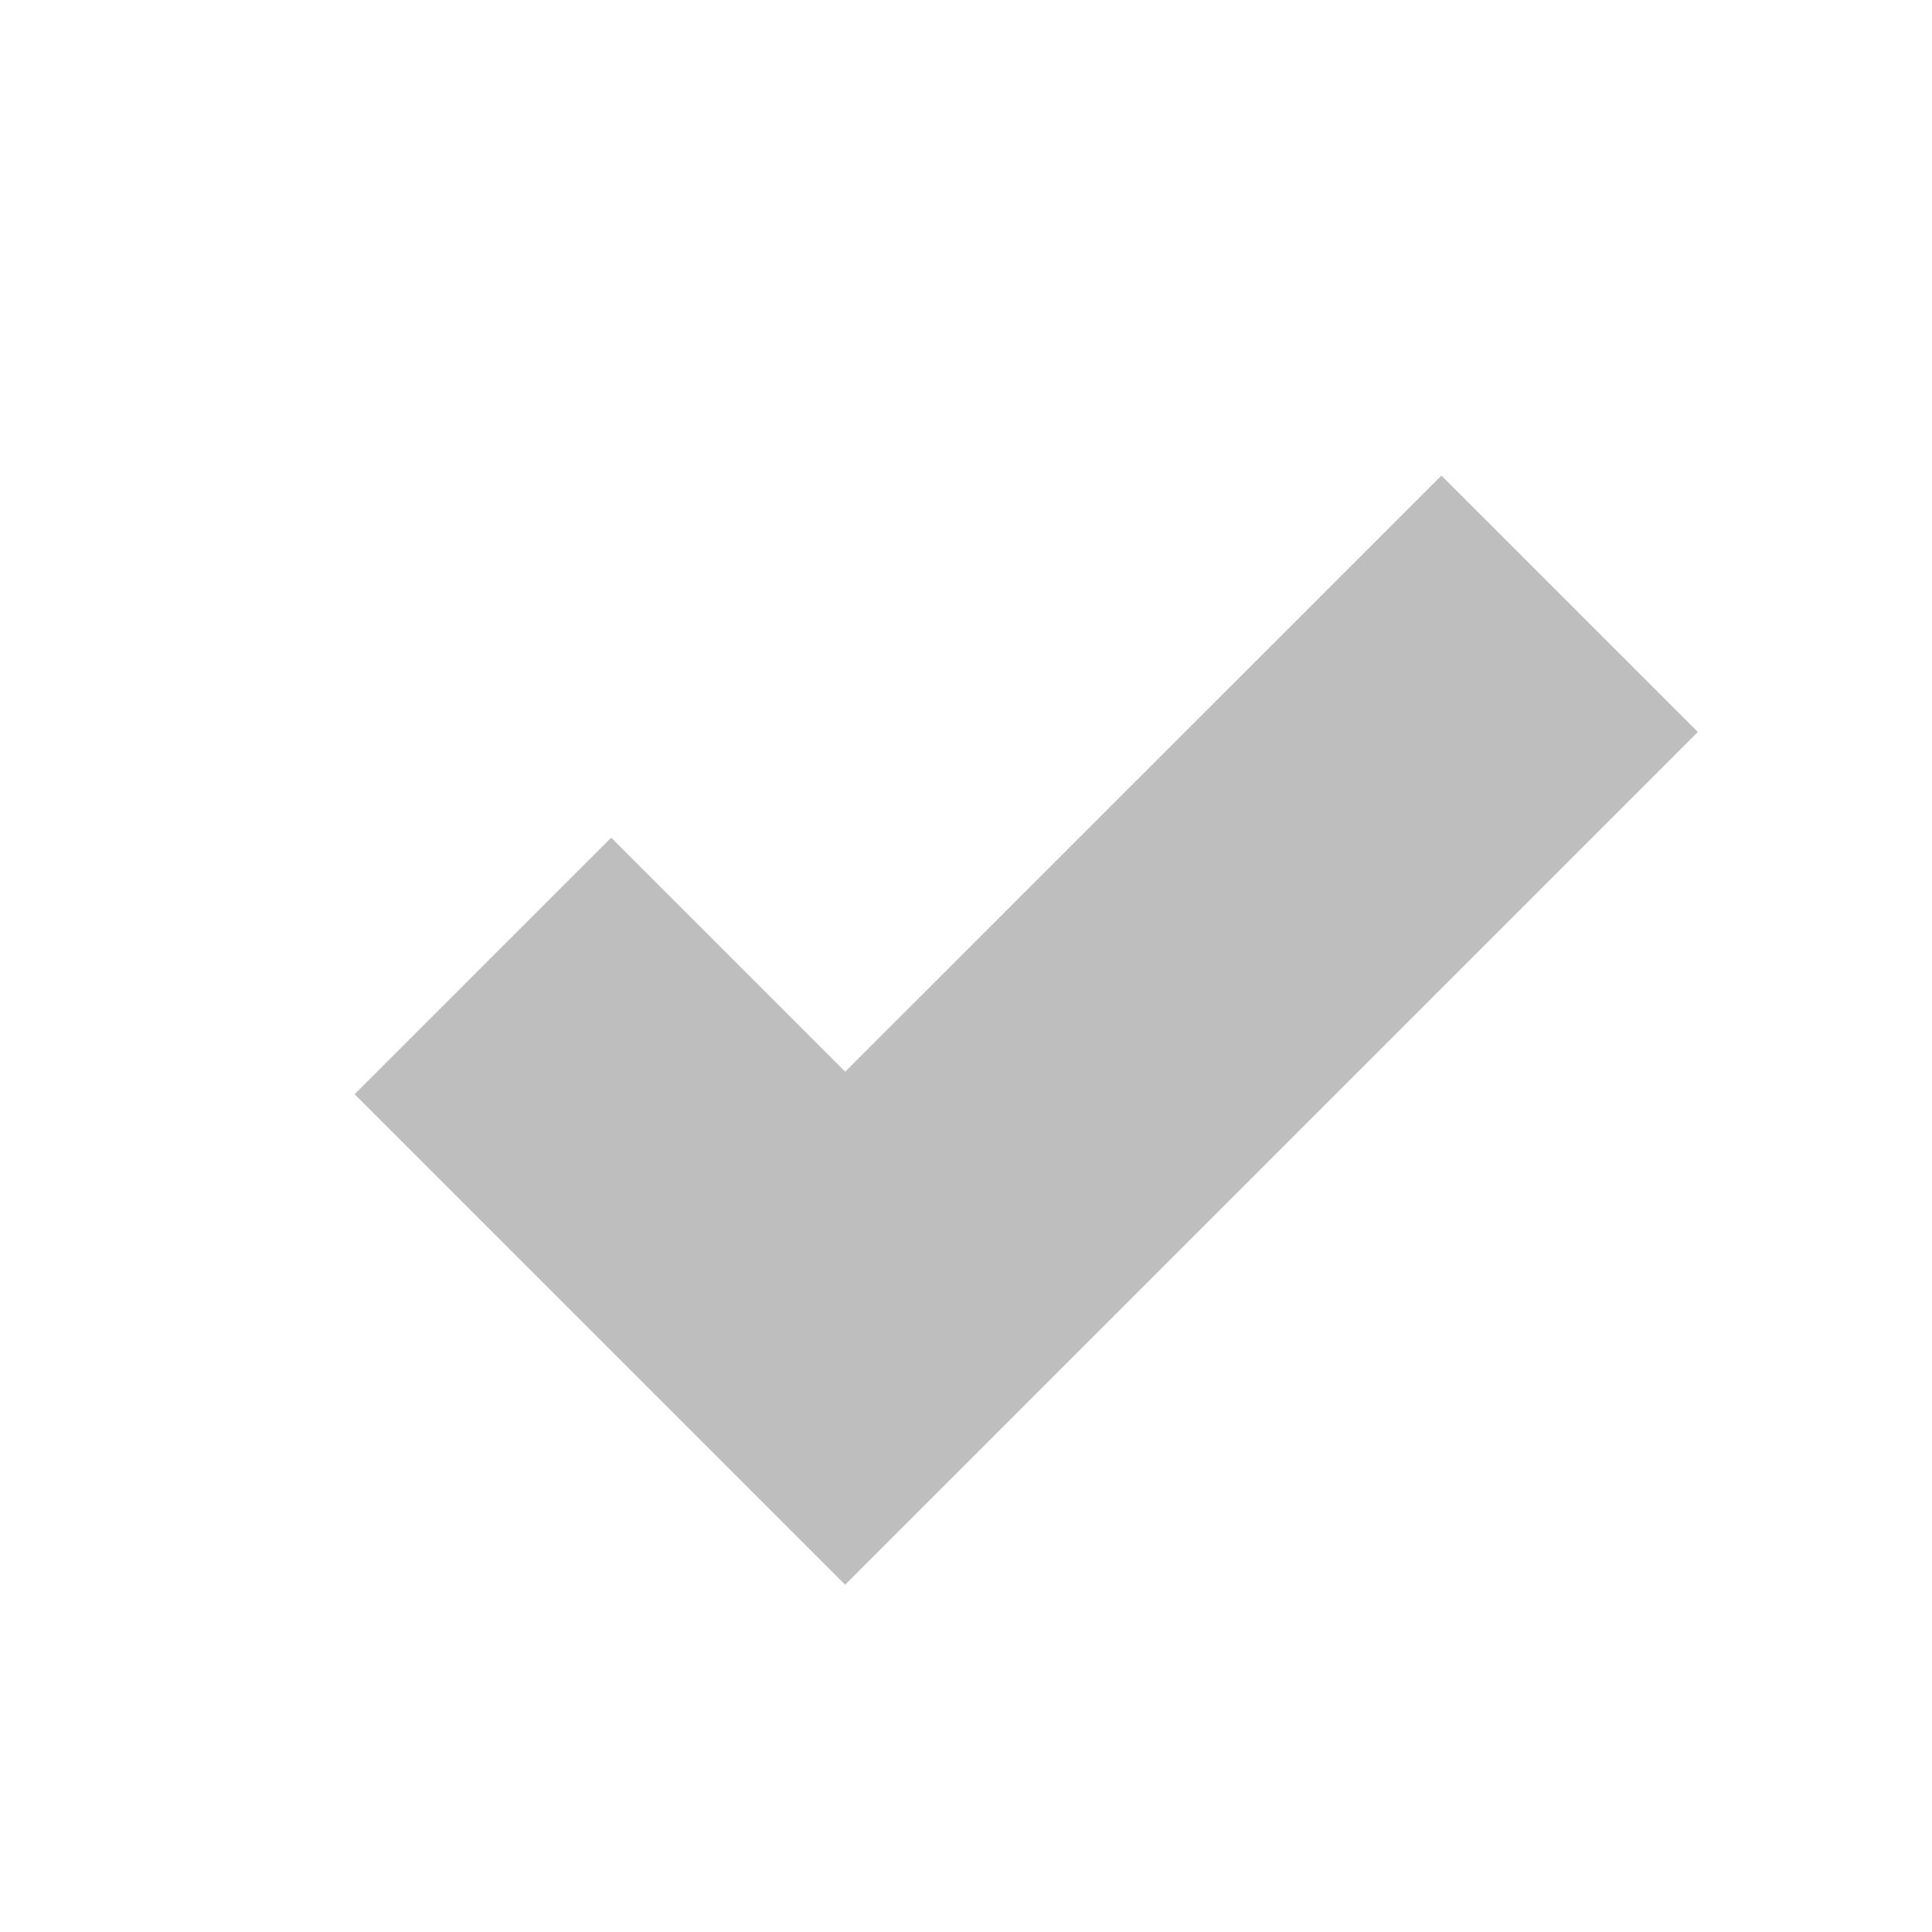
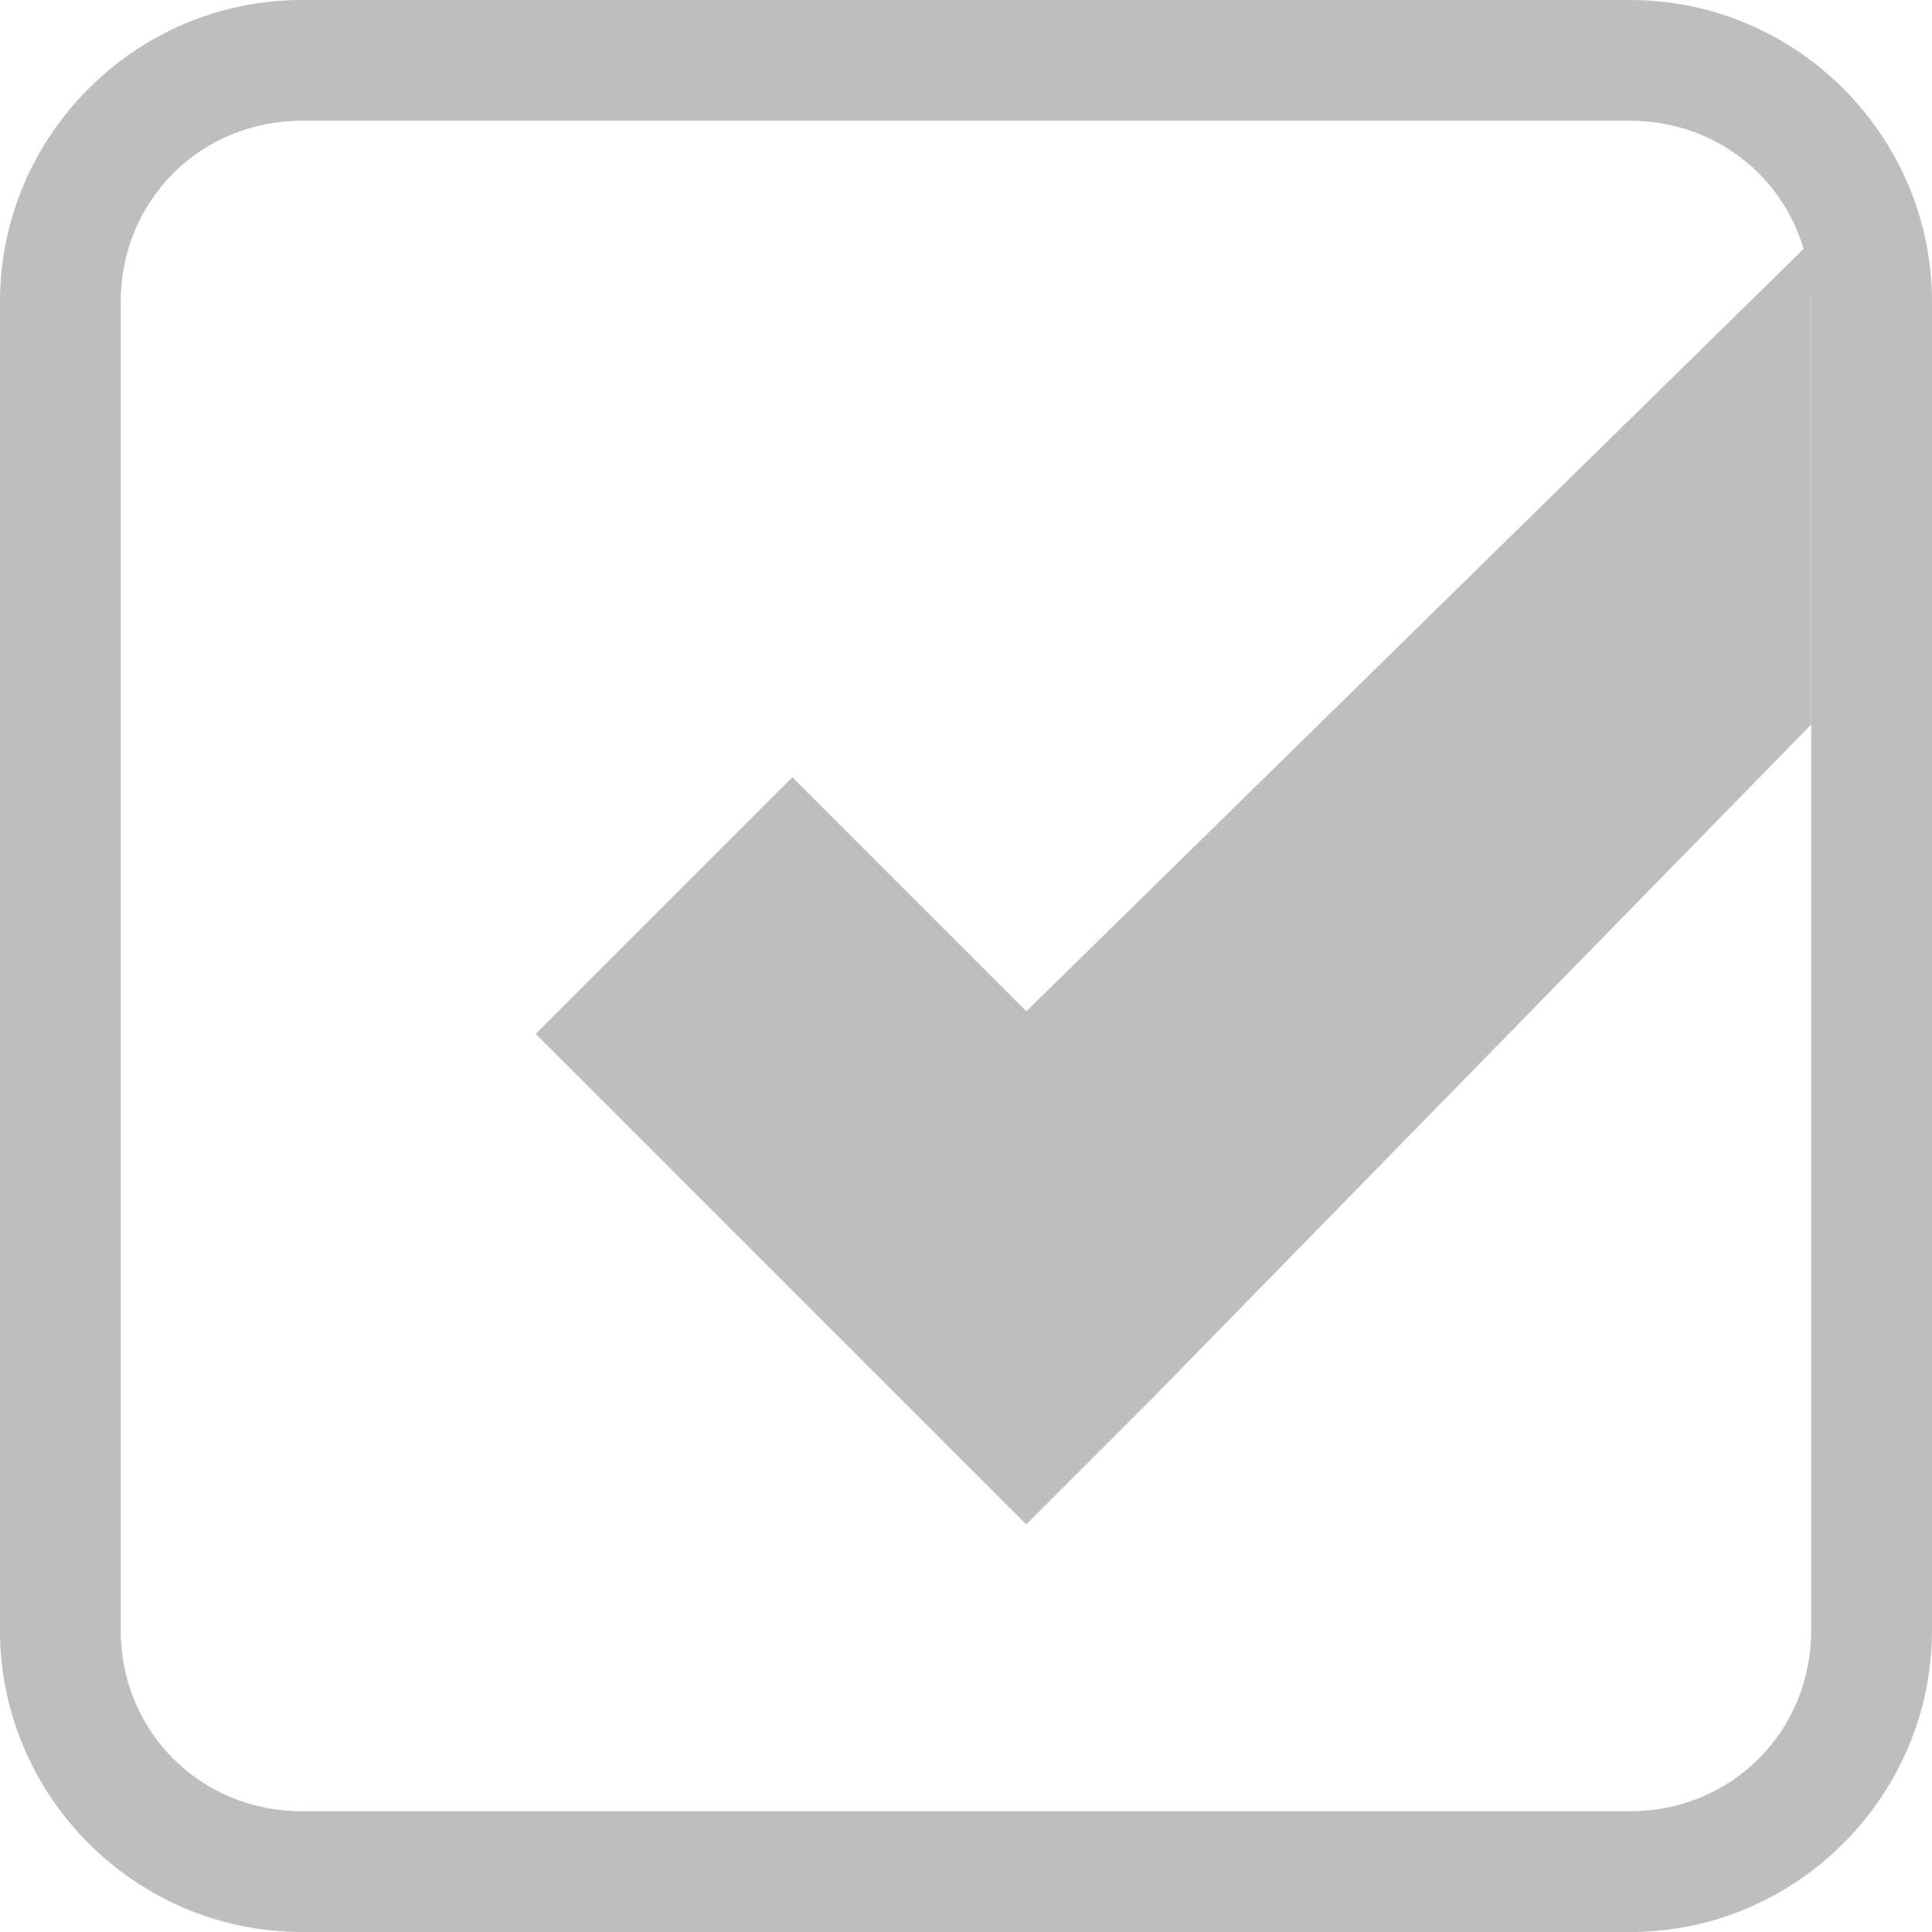
<svg xmlns="http://www.w3.org/2000/svg" height="16" id="svg7384" version="1.1" width="16">
  <defs id="defs7386" />
-   <g id="layer9" style="display:inline" transform="translate(-261.0002,-317)">
-     <path d="M 272.938,320.938 268,325.875 l -1.938,-1.938 -2.125,2.125 3,3 1.062,1.062 1.062,-1.062 6,-6 -2.125,-2.125 z" id="path5770" style="font-size:medium;font-style:normal;font-variant:normal;font-weight:normal;font-stretch:normal;text-indent:0;text-align:start;text-decoration:none;line-height:normal;letter-spacing:normal;word-spacing:normal;text-transform:none;direction:ltr;block-progression:tb;writing-mode:lr-tb;text-anchor:start;baseline-shift:baseline;color:#000000;fill:#bebebe;fill-opacity:1;stroke:none;stroke-width:3;marker:none;visibility:visible;display:inline;overflow:visible;enable-background:accumulate;font-family:Sans;-inkscape-font-specification:Sans" />
+   <g id="layer9" style="display:inline" transform="translate(-401.0002,-337)">
+     <path d="m 403.5,337 c -1.376,0 -2.5,1.124 -2.5,2.5 l 0,11 c 0,1.376 1.124,2.5 2.5,2.5 l 11,0 c 1.376,0 2.5,-1.124 2.5,-2.5 l 0,-11 c 0,-1.376 -1.124,-2.5 -2.5,-2.5 l -11,0 z m 0,1 11,0 c 0.84,0 1.5,0.66 1.5,1.5 l 0,11 c 0,0.84 -0.66,1.5 -1.5,1.5 l -11,0 c -0.84,0 -1.5,-0.66 -1.5,-1.5 l 0,-11 c 0,-0.84 0.66,-1.5 1.5,-1.5 z" id="rect9618-8" style="font-size:medium;font-style:normal;font-variant:normal;font-weight:normal;font-stretch:normal;text-indent:0;text-align:start;text-decoration:none;line-height:normal;letter-spacing:normal;word-spacing:normal;text-transform:none;direction:ltr;block-progression:tb;writing-mode:lr-tb;text-anchor:start;baseline-shift:baseline;color:#000000;fill:#bebebe;fill-opacity:1;stroke:none;stroke-width:1;marker:none;visibility:visible;display:inline;overflow:visible;enable-background:accumulate;font-family:Sans;-inkscape-font-specification:Sans" />
+     <path d="m 416,339 -6.5,6.375 -1.938,-1.938 -2.125,2.125 3,3 1.062,1.062 1.062,-1.062 L 416,343 z" id="path8913-6-7-1-5-1" style="font-size:medium;font-style:normal;font-variant:normal;font-weight:normal;font-stretch:normal;text-indent:0;text-align:start;text-decoration:none;line-height:normal;letter-spacing:normal;word-spacing:normal;text-transform:none;direction:ltr;block-progression:tb;writing-mode:lr-tb;text-anchor:start;baseline-shift:baseline;color:#000000;fill:#bebebe;fill-opacity:1;stroke:none;stroke-width:3;marker:none;visibility:visible;display:inline;overflow:visible;enable-background:accumulate;font-family:Sans;-inkscape-font-specification:Sans" />
  </g>
-   <g id="layer10" style="display:inline" transform="translate(-261.0002,-317)" />
-   <g id="layer11" transform="translate(-261.0002,-317)" />
-   <g id="layer13" style="display:inline" transform="translate(-261.0002,-317)" />
-   <g id="layer14" transform="translate(-261.0002,-317)" />
-   <g id="layer15" style="display:inline" transform="translate(-261.0002,-317)" />
-   <g id="g71291" style="display:inline" transform="translate(-261.0002,-317)" />
-   <g id="g4953" style="display:inline" transform="translate(-261.0002,-317)" />
-   <g id="layer12" style="display:inline" transform="translate(-261.0002,-317)" />
+   <g id="layer10" style="display:inline" transform="translate(-401.0002,-337)" />
+   <g id="layer11" transform="translate(-401.0002,-337)" />
+   <g id="layer13" style="display:inline" transform="translate(-401.0002,-337)" />
+   <g id="layer14" transform="translate(-401.0002,-337)" />
+   <g id="layer15" style="display:inline" transform="translate(-401.0002,-337)" />
+   <g id="g71291" style="display:inline" transform="translate(-401.0002,-337)" />
+   <g id="g4953" style="display:inline" transform="translate(-401.0002,-337)" />
+   <g id="layer12" style="display:inline" transform="translate(-401.0002,-337)" />
</svg>
